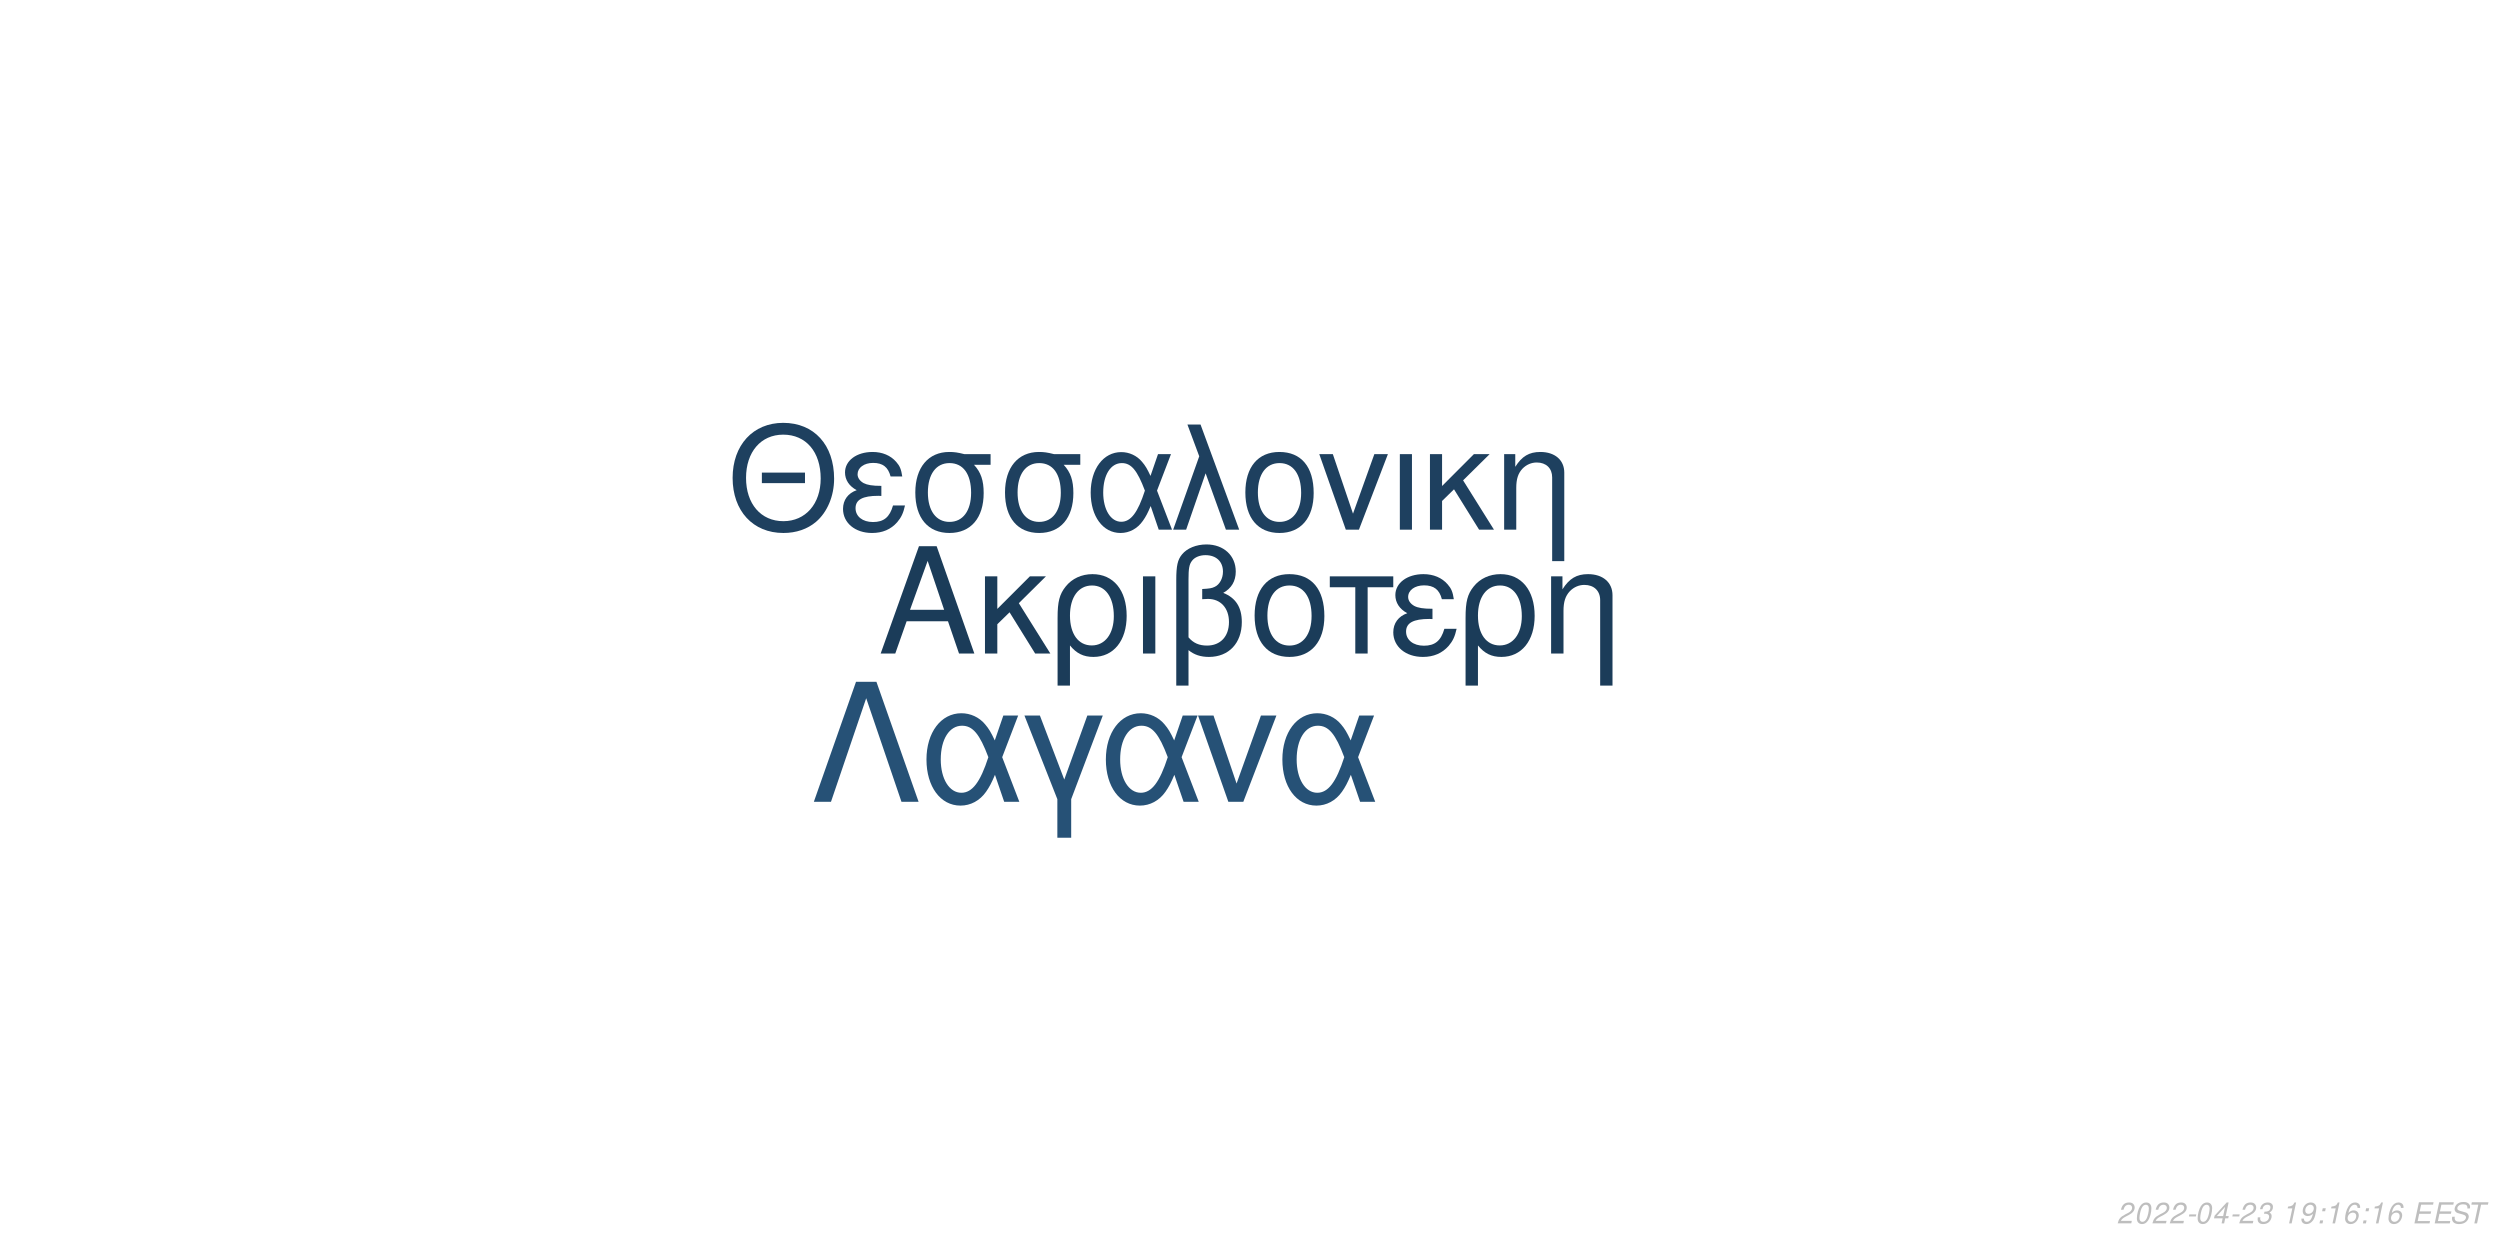
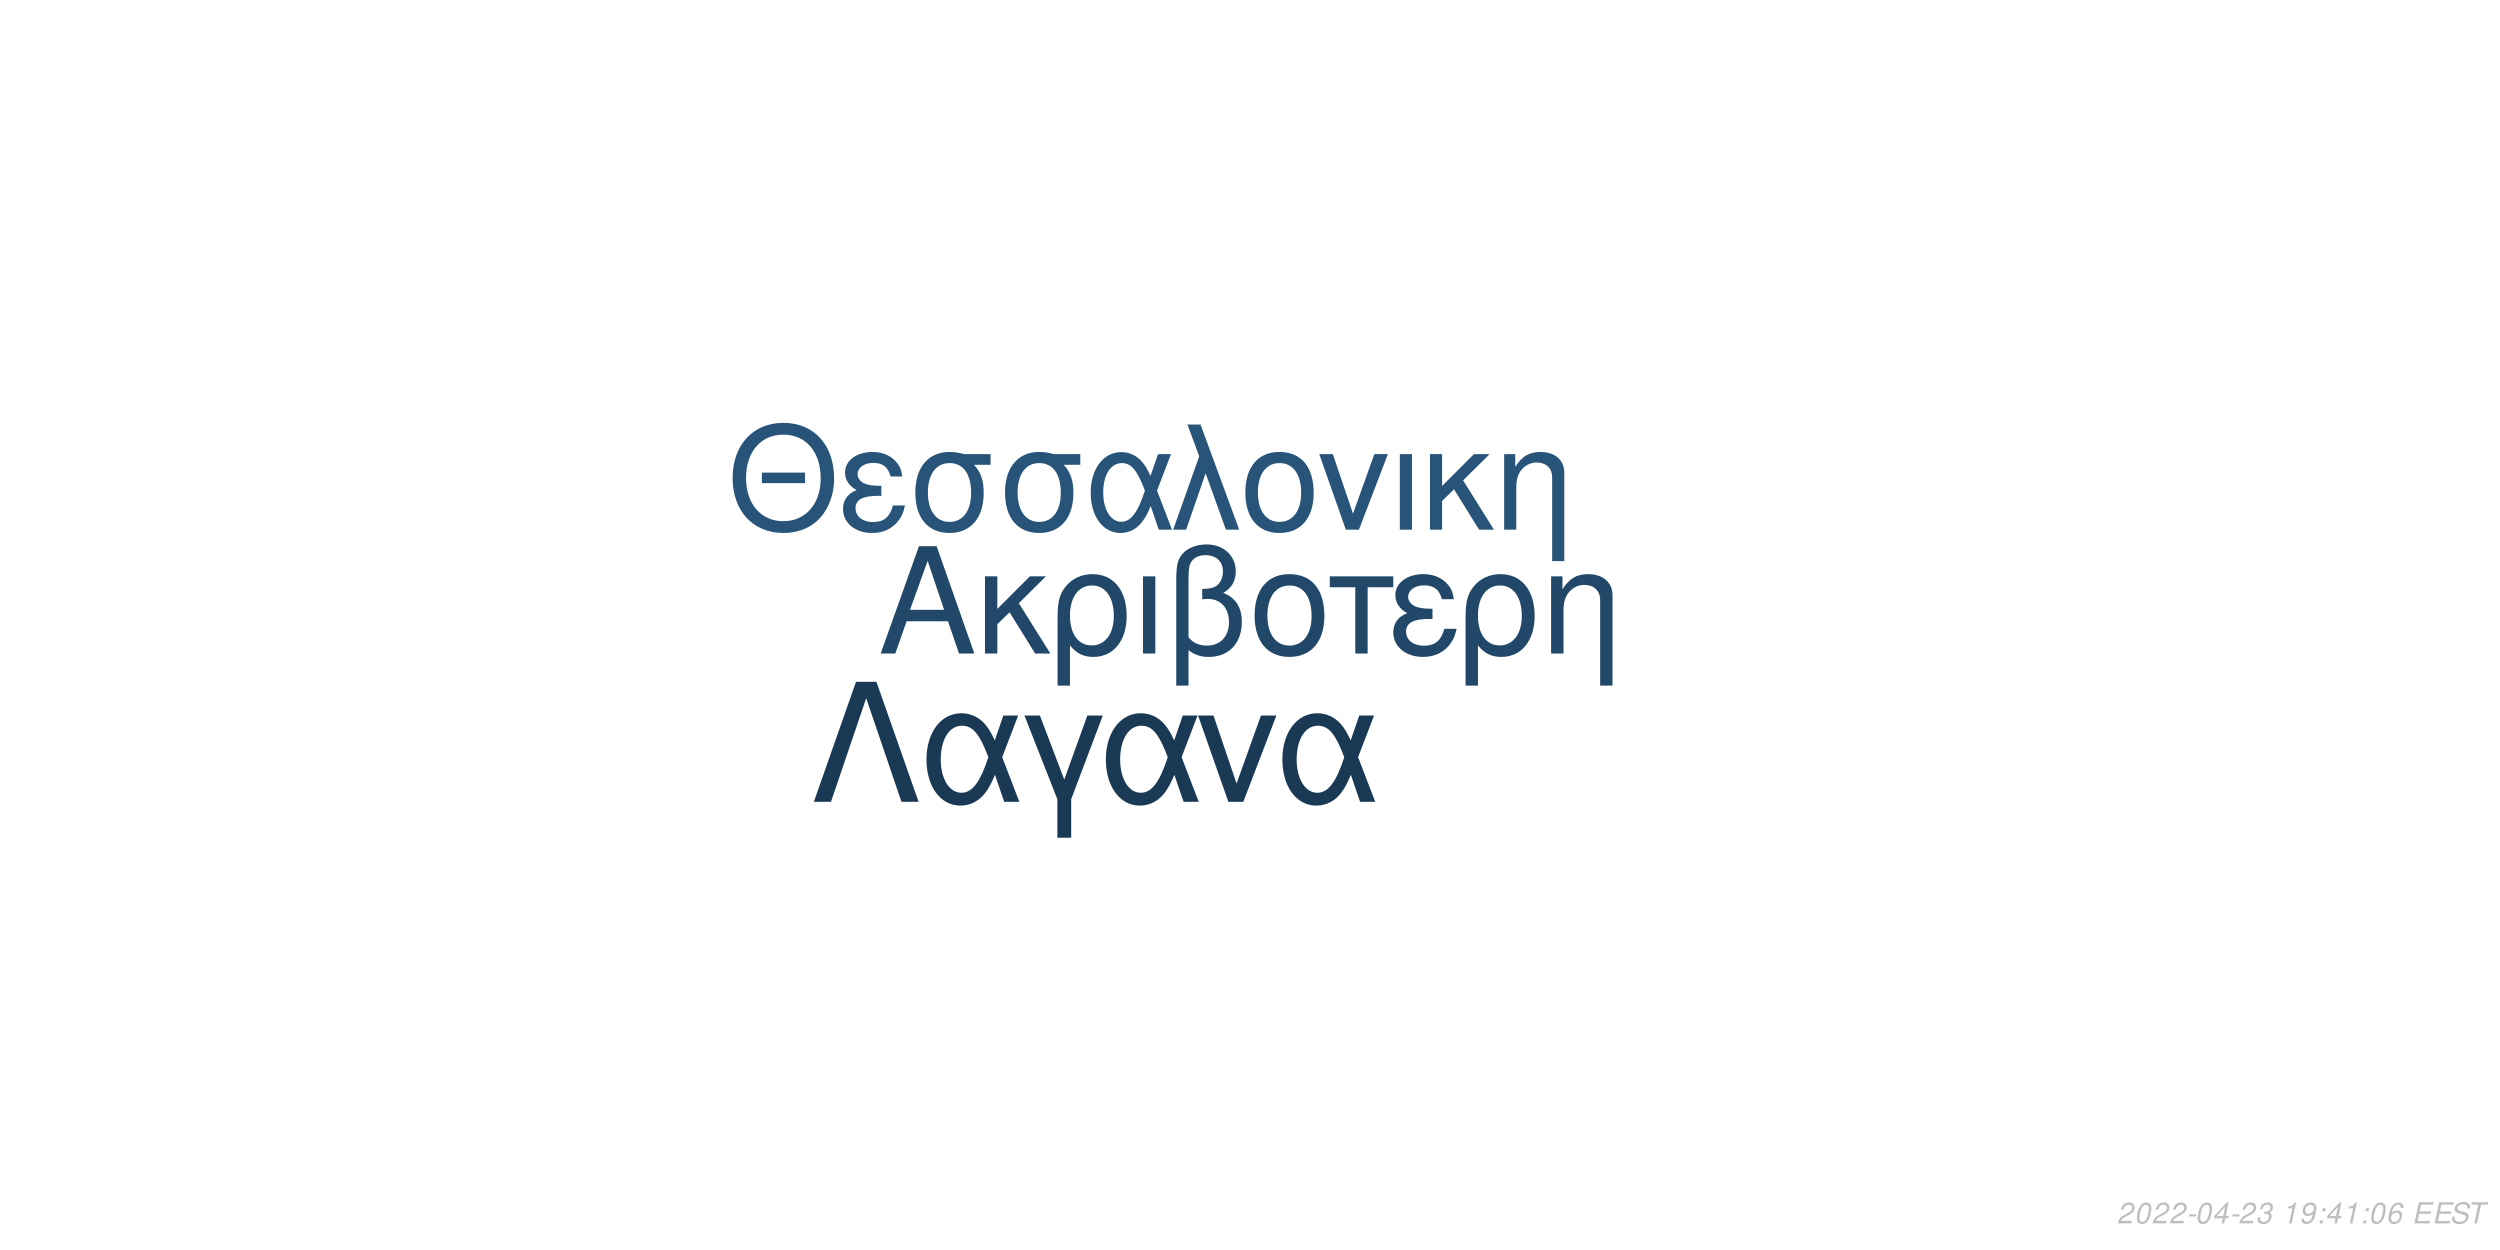
<svg xmlns="http://www.w3.org/2000/svg" xmlns:xlink="http://www.w3.org/1999/xlink" width="864pt" height="432pt" viewBox="0 0 864 432" version="1.1">
  <defs>
    <g>
      <symbol overflow="visible" id="glyph0-0">
        <path style="stroke:none;" d="" />
      </symbol>
      <symbol overflow="visible" id="glyph0-1">
        <path style="stroke:none;" d="M 24.125 -11.141 L 27.938 0 L 33.234 0 L 20.203 -37.094 L 14.094 -37.094 L 0.859 0 L 5.906 0 L 9.828 -11.141 Z M 22.797 -15.109 L 11 -15.109 L 17.094 -32.016 Z M 22.797 -15.109 " />
      </symbol>
      <symbol overflow="visible" id="glyph0-2">
        <path style="stroke:none;" d="M 7.172 -15.422 L 7.172 -26.672 L 2.906 -26.672 L 2.906 0 L 7.172 0 L 7.172 -10.125 L 11.406 -14.25 L 20.25 0 L 25.5 0 L 14.609 -17.406 L 23.969 -26.672 L 18.422 -26.672 Z M 7.172 -15.422 " />
      </symbol>
      <symbol overflow="visible" id="glyph0-3">
        <path style="stroke:none;" d="M 3 11.094 L 7.281 11.094 L 7.281 -2.797 C 9.516 -0.047 11.953 1.172 15.375 1.172 C 22.344 1.172 26.875 -4.422 26.875 -13.031 C 26.875 -21.891 22.297 -27.438 15.062 -27.438 C 11.297 -27.438 7.984 -25.906 5.797 -23.156 C 3.672 -20.516 3 -17.969 3 -12.359 Z M 14.906 -23.516 C 19.547 -23.516 22.438 -19.438 22.438 -12.922 C 22.438 -6.812 19.391 -2.797 14.812 -2.797 C 10.172 -2.797 7.281 -6.766 7.281 -13.125 C 7.281 -19.484 10.234 -23.516 14.906 -23.516 Z M 14.906 -23.516 " />
      </symbol>
      <symbol overflow="visible" id="glyph0-4">
        <path style="stroke:none;" d="M 3.516 0 L 7.781 0 L 7.781 -26.672 L 3.516 -26.672 Z M 3.516 0 " />
      </symbol>
      <symbol overflow="visible" id="glyph0-5">
        <path style="stroke:none;" d="M 4.016 11.094 L 8.25 11.094 L 8.25 -1.172 C 10.172 0.406 12.422 1.172 15.312 1.172 C 22.188 1.172 26.672 -3.609 26.672 -10.891 C 26.672 -15.984 24.578 -19.234 20.25 -20.969 C 23.109 -22.547 24.578 -25.031 24.578 -28.344 C 24.578 -33.844 20.406 -37.703 14.453 -37.703 C 10.938 -37.703 7.734 -36.391 6 -34.25 C 4.484 -32.422 4.016 -30.328 4.016 -25.391 Z M 8.25 -25.656 C 8.25 -29.359 8.5 -30.844 9.469 -32.062 C 10.375 -33.281 12.156 -34 14.094 -34 C 17.812 -34 20.156 -31.812 20.156 -28.297 C 20.156 -25.953 18.984 -23.812 17.297 -23.047 C 16.281 -22.547 15.469 -22.438 12.984 -22.297 L 12.984 -18.781 C 13.734 -18.828 14.344 -18.875 14.969 -18.875 C 19.344 -18.875 22.234 -15.719 22.234 -10.891 C 22.234 -5.906 19.281 -2.75 14.656 -2.75 C 11.953 -2.75 9.922 -3.609 8.25 -5.594 Z M 8.25 -25.656 " />
      </symbol>
      <symbol overflow="visible" id="glyph0-6">
        <path style="stroke:none;" d="M 14.094 -27.438 C 6.562 -27.438 2.094 -22.094 2.094 -13.125 C 2.094 -4.125 6.562 1.172 14.141 1.172 C 21.672 1.172 26.203 -4.172 26.203 -12.922 C 26.203 -22.188 21.828 -27.438 14.094 -27.438 Z M 14.141 -23.516 C 18.938 -23.516 21.781 -19.594 21.781 -12.984 C 21.781 -6.672 18.828 -2.75 14.141 -2.75 C 9.422 -2.75 6.516 -6.672 6.516 -13.125 C 6.516 -19.594 9.422 -23.516 14.141 -23.516 Z M 14.141 -23.516 " />
      </symbol>
      <symbol overflow="visible" id="glyph0-7">
        <path style="stroke:none;" d="M 7.891 0 L 12.156 0 L 12.156 -22.906 L 21.016 -22.906 L 21.016 -26.672 L -0.922 -26.672 L -0.922 -22.906 L 7.891 -22.906 Z M 7.891 0 " />
      </symbol>
      <symbol overflow="visible" id="glyph0-8">
        <path style="stroke:none;" d="M 14.562 -15.469 C 11.344 -15.469 9.562 -15.781 8.297 -16.438 C 6.922 -17.203 6.156 -18.328 6.156 -19.547 C 6.156 -21.891 8.453 -23.562 11.656 -23.562 C 15.062 -23.562 16.953 -22.094 17.812 -18.781 L 21.938 -18.781 C 21.578 -21.266 21.062 -22.5 19.797 -23.922 C 17.812 -26.203 14.906 -27.438 11.453 -27.438 C 5.797 -27.438 1.734 -24.375 1.734 -20.203 C 1.734 -17.609 3.156 -15.375 5.859 -13.938 C 2.797 -12.875 1.016 -10.484 1.016 -7.328 C 1.016 -2.391 5.297 1.172 11.25 1.172 C 14.969 1.172 17.906 -0.109 20.156 -2.641 C 21.578 -4.328 22.297 -5.797 22.906 -8.547 L 18.672 -8.547 C 17.5 -4.422 15.422 -2.703 11.609 -2.703 C 7.938 -2.703 5.438 -4.688 5.438 -7.578 C 5.438 -10.578 7.938 -11.953 13.484 -11.953 C 13.641 -11.953 14.094 -11.953 14.562 -11.906 Z M 14.562 -15.469 " />
      </symbol>
      <symbol overflow="visible" id="glyph0-9">
        <path style="stroke:none;" d="M 3.562 -26.672 L 3.562 0 L 7.844 0 L 7.844 -14.703 C 7.844 -17.906 8.5 -19.891 10.031 -21.531 C 11.406 -22.953 13.188 -23.719 15.062 -23.719 C 18.375 -23.719 20.516 -21.672 20.516 -18.469 L 20.516 11.094 L 24.781 11.094 L 24.781 -20.156 C 24.781 -24.578 21.469 -27.438 16.328 -27.438 C 12.359 -27.438 9.828 -25.906 7.484 -22.188 L 7.484 -26.672 Z M 3.562 -26.672 " />
      </symbol>
      <symbol overflow="visible" id="glyph1-0">
        <path style="stroke:none;" d="" />
      </symbol>
      <symbol overflow="visible" id="glyph1-1">
        <path style="stroke:none;" d="M 26.859 -19.734 L 11.953 -19.734 L 11.953 -16.094 L 26.859 -16.094 Z M 19.328 -36.922 C 8.922 -36.922 1.844 -29.25 1.844 -17.891 C 1.844 -6.484 8.875 1.141 19.391 1.141 C 23.812 1.141 27.703 -0.203 30.641 -2.688 C 34.578 -6.031 36.922 -11.656 36.922 -17.594 C 36.922 -29.297 30 -36.922 19.328 -36.922 Z M 19.328 -32.844 C 27.203 -32.844 32.281 -26.906 32.281 -17.688 C 32.281 -8.922 27.062 -2.938 19.391 -2.938 C 11.609 -2.938 6.484 -8.922 6.484 -17.891 C 6.484 -26.859 11.609 -32.844 19.328 -32.844 Z M 19.328 -32.844 " />
      </symbol>
      <symbol overflow="visible" id="glyph1-2">
        <path style="stroke:none;" d="M 14.25 -15.141 C 11.109 -15.141 9.375 -15.453 8.125 -16.094 C 6.781 -16.844 6.031 -17.938 6.031 -19.141 C 6.031 -21.422 8.266 -23.078 11.406 -23.078 C 14.75 -23.078 16.594 -21.625 17.438 -18.391 L 21.469 -18.391 C 21.125 -20.828 20.625 -22.031 19.391 -23.422 C 17.438 -25.656 14.594 -26.859 11.219 -26.859 C 5.688 -26.859 1.688 -23.875 1.688 -19.781 C 1.688 -17.234 3.094 -15.047 5.734 -13.656 C 2.734 -12.609 1 -10.266 1 -7.172 C 1 -2.344 5.188 1.141 11.016 1.141 C 14.656 1.141 17.547 -0.094 19.734 -2.594 C 21.125 -4.234 21.828 -5.688 22.422 -8.375 L 18.281 -8.375 C 17.141 -4.328 15.094 -2.641 11.359 -2.641 C 7.766 -2.641 5.328 -4.578 5.328 -7.422 C 5.328 -10.359 7.766 -11.703 13.203 -11.703 C 13.359 -11.703 13.797 -11.703 14.25 -11.656 Z M 14.25 -15.141 " />
      </symbol>
      <symbol overflow="visible" id="glyph1-3">
        <path style="stroke:none;" d="M 29 -26.109 L 19.938 -26.109 C 17.594 -26.703 16.438 -26.859 14.703 -26.859 C 7.469 -26.859 2.984 -21.469 2.984 -12.859 C 2.984 -4.031 7.375 1.141 14.797 1.141 C 22.172 1.141 26.609 -4.078 26.609 -12.656 C 26.609 -17.047 25.656 -19.828 23.266 -22.422 L 29 -22.422 Z M 14.797 -23.016 C 19.531 -23.016 22.266 -19.234 22.266 -12.75 C 22.266 -6.531 19.438 -2.688 14.797 -2.688 C 10.172 -2.688 7.328 -6.531 7.328 -12.859 C 7.328 -19.188 10.172 -23.016 14.797 -23.016 Z M 14.797 -23.016 " />
      </symbol>
      <symbol overflow="visible" id="glyph1-4">
        <path style="stroke:none;" d="M 29.344 -26.109 L 24.859 -26.109 L 22.266 -18.578 C 21.125 -21.031 20.484 -22.125 19.328 -23.469 C 17.547 -25.609 14.906 -26.812 12.156 -26.812 C 5.984 -26.812 1.594 -20.984 1.594 -12.812 C 1.594 -4.578 5.828 1.141 11.906 1.141 C 14.953 1.141 17.734 -0.344 19.625 -3.047 C 20.672 -4.531 21.281 -5.688 22.328 -8.172 L 25.109 0 L 29.703 0 L 24.516 -13.5 Z M 20.328 -13.5 C 17.891 -5.922 15.453 -2.734 12.156 -2.734 C 8.516 -2.734 5.922 -6.922 5.922 -12.812 C 5.922 -18.938 8.516 -23.016 12.359 -23.016 C 15.594 -23.016 17.688 -20.531 20.328 -13.5 Z M 20.328 -13.5 " />
      </symbol>
      <symbol overflow="visible" id="glyph1-5">
        <path style="stroke:none;" d="M 1.094 0 L 5.578 0 L 12.312 -19.484 L 19.328 0 L 23.922 0 L 10.562 -36.328 L 6.031 -36.328 L 10.109 -25.359 Z M 1.094 0 " />
      </symbol>
      <symbol overflow="visible" id="glyph1-6">
        <path style="stroke:none;" d="M 13.797 -26.859 C 6.422 -26.859 2.047 -21.625 2.047 -12.859 C 2.047 -4.031 6.422 1.141 13.859 1.141 C 21.234 1.141 25.656 -4.078 25.656 -12.656 C 25.656 -21.719 21.375 -26.859 13.797 -26.859 Z M 13.859 -23.016 C 18.531 -23.016 21.328 -19.188 21.328 -12.703 C 21.328 -6.531 18.438 -2.688 13.859 -2.688 C 9.219 -2.688 6.375 -6.531 6.375 -12.859 C 6.375 -19.188 9.219 -23.016 13.859 -23.016 Z M 13.859 -23.016 " />
      </symbol>
      <symbol overflow="visible" id="glyph1-7">
        <path style="stroke:none;" d="M 14.297 0 L 24.312 -26.109 L 19.625 -26.109 L 12.25 -5.531 L 5.281 -26.109 L 0.594 -26.109 L 9.766 0 Z M 14.297 0 " />
      </symbol>
      <symbol overflow="visible" id="glyph1-8">
        <path style="stroke:none;" d="M 3.438 0 L 7.625 0 L 7.625 -26.109 L 3.438 -26.109 Z M 3.438 0 " />
      </symbol>
      <symbol overflow="visible" id="glyph1-9">
        <path style="stroke:none;" d="M 7.031 -15.094 L 7.031 -26.109 L 2.844 -26.109 L 2.844 0 L 7.031 0 L 7.031 -9.922 L 11.156 -13.953 L 19.828 0 L 24.969 0 L 14.297 -17.047 L 23.469 -26.109 L 18.031 -26.109 Z M 7.031 -15.094 " />
      </symbol>
      <symbol overflow="visible" id="glyph1-10">
        <path style="stroke:none;" d="M 3.484 -26.109 L 3.484 0 L 7.672 0 L 7.672 -14.406 C 7.672 -17.547 8.328 -19.484 9.812 -21.078 C 11.156 -22.469 12.906 -23.219 14.75 -23.219 C 17.984 -23.219 20.078 -21.234 20.078 -18.094 L 20.078 10.859 L 24.266 10.859 L 24.266 -19.734 C 24.266 -24.062 21.031 -26.859 16 -26.859 C 12.109 -26.859 9.609 -25.359 7.328 -21.719 L 7.328 -26.109 Z M 3.484 -26.109 " />
      </symbol>
      <symbol overflow="visible" id="glyph2-0">
        <path style="stroke:none;" d="" />
      </symbol>
      <symbol overflow="visible" id="glyph2-1">
        <path style="stroke:none;" d="M 22.531 -41.484 L 15.484 -41.484 L 0.906 0 L 6.828 0 L 19 -35.797 L 31.188 0 L 37.109 0 Z M 22.531 -41.484 " />
      </symbol>
      <symbol overflow="visible" id="glyph2-2">
        <path style="stroke:none;" d="M 33.516 -29.812 L 28.391 -29.812 L 25.438 -21.219 C 24.125 -24.016 23.391 -25.266 22.078 -26.797 C 20.031 -29.25 17.016 -30.609 13.891 -30.609 C 6.828 -30.609 1.828 -23.953 1.828 -14.625 C 1.828 -5.234 6.656 1.312 13.594 1.312 C 17.078 1.312 20.266 -0.391 22.422 -3.469 C 23.609 -5.172 24.297 -6.484 25.5 -9.328 L 28.688 0 L 33.922 0 L 28 -15.422 Z M 23.219 -15.422 C 20.422 -6.766 17.641 -3.125 13.891 -3.125 C 9.734 -3.125 6.766 -7.906 6.766 -14.625 C 6.766 -21.625 9.734 -26.297 14.109 -26.297 C 17.812 -26.297 20.203 -23.453 23.219 -15.422 Z M 23.219 -15.422 " />
      </symbol>
      <symbol overflow="visible" id="glyph2-3">
        <path style="stroke:none;" d="M 12.062 12.406 L 16.844 12.406 L 16.844 -0.906 L 27.766 -29.812 L 22.422 -29.812 L 14.453 -7.688 L 6.031 -29.812 L 0.688 -29.812 L 12.062 -0.906 Z M 12.062 12.406 " />
      </symbol>
      <symbol overflow="visible" id="glyph2-4">
        <path style="stroke:none;" d="M 16.328 0 L 27.766 -29.812 L 22.422 -29.812 L 14 -6.312 L 6.031 -29.812 L 0.688 -29.812 L 11.156 0 Z M 16.328 0 " />
      </symbol>
      <symbol overflow="visible" id="glyph3-0">
        <path style="stroke:none;" d="" />
      </symbol>
      <symbol overflow="visible" id="glyph3-1">
        <path style="stroke:none;" d="M 5.234 -0.875 L 1.469 -0.875 C 1.641 -1.375 2.203 -1.891 3.109 -2.344 L 4.234 -2.938 C 5.562 -3.625 6.219 -4.469 6.219 -5.484 C 6.219 -5.938 6.062 -6.359 5.797 -6.656 C 5.469 -7.047 4.984 -7.234 4.312 -7.234 C 2.766 -7.234 1.891 -6.453 1.484 -4.734 L 2.375 -4.734 C 2.484 -5.188 2.609 -5.484 2.797 -5.75 C 3.094 -6.203 3.609 -6.453 4.188 -6.453 C 4.891 -6.453 5.344 -6.031 5.344 -5.375 C 5.344 -4.703 4.859 -4.094 4.016 -3.656 L 2.984 -3.125 C 1.234 -2.188 0.797 -1.656 0.344 -0.016 L 5.047 -0.016 Z M 5.234 -0.875 " />
      </symbol>
      <symbol overflow="visible" id="glyph3-2">
        <path style="stroke:none;" d="M 4.203 -7.234 C 3.375 -7.234 2.688 -6.812 2.125 -5.984 C 1.484 -5.047 0.984 -3.188 0.984 -1.734 C 0.984 -1.109 1.172 -0.562 1.484 -0.266 C 1.797 0.047 2.281 0.234 2.766 0.234 C 3.625 0.234 4.281 -0.156 4.859 -1.016 C 5.516 -1.953 6 -3.797 6 -5.266 C 6 -6.5 5.328 -7.234 4.203 -7.234 Z M 4.094 -6.453 C 4.734 -6.453 5.125 -5.984 5.125 -5.156 C 5.125 -4.203 4.781 -2.625 4.406 -1.812 C 3.984 -0.938 3.516 -0.547 2.875 -0.547 C 2.25 -0.547 1.875 -1.031 1.875 -1.828 C 1.875 -2.797 2.203 -4.344 2.594 -5.203 C 2.984 -6.047 3.453 -6.453 4.094 -6.453 Z M 4.094 -6.453 " />
      </symbol>
      <symbol overflow="visible" id="glyph3-3">
        <path style="stroke:none;" d="M 3.516 -3.125 L 1.125 -3.125 L 0.969 -2.406 L 3.359 -2.406 Z M 3.516 -3.125 " />
      </symbol>
      <symbol overflow="visible" id="glyph3-4">
        <path style="stroke:none;" d="M 3.625 -1.75 L 3.266 0 L 4.141 0 L 4.516 -1.75 L 5.562 -1.75 L 5.734 -2.531 L 4.688 -2.531 L 5.688 -7.234 L 5.016 -7.234 L 0.844 -2.672 L 0.641 -1.75 Z M 3.797 -2.531 L 1.594 -2.531 L 4.469 -5.703 Z M 3.797 -2.531 " />
      </symbol>
      <symbol overflow="visible" id="glyph3-5">
        <path style="stroke:none;" d="M 2.922 -3.312 C 3.125 -3.344 3.234 -3.344 3.375 -3.344 C 4.203 -3.344 4.688 -3 4.688 -2.406 C 4.688 -1.312 3.906 -0.547 2.781 -0.547 C 2.047 -0.547 1.594 -0.938 1.594 -1.562 C 1.594 -1.719 1.609 -1.844 1.656 -2.094 L 0.766 -2.094 C 0.734 -1.797 0.719 -1.641 0.719 -1.469 C 0.719 -0.375 1.406 0.234 2.641 0.234 C 3.547 0.234 4.297 -0.078 4.812 -0.656 C 5.266 -1.156 5.562 -1.875 5.562 -2.547 C 5.562 -3.125 5.344 -3.453 4.797 -3.734 C 5.641 -4.234 6.016 -4.844 6.016 -5.734 C 6.016 -6.656 5.312 -7.234 4.203 -7.234 C 3.375 -7.234 2.672 -6.938 2.188 -6.375 C 1.891 -6.031 1.703 -5.641 1.516 -4.906 L 2.391 -4.906 C 2.5 -5.359 2.594 -5.594 2.734 -5.812 C 3.047 -6.234 3.516 -6.453 4.078 -6.453 C 4.734 -6.453 5.141 -6.125 5.141 -5.578 C 5.141 -5.188 5.016 -4.797 4.797 -4.547 C 4.516 -4.234 4 -4.062 3.266 -4.062 L 3.078 -4.062 Z M 2.922 -3.312 " />
      </symbol>
      <symbol overflow="visible" id="glyph3-6">
        <path style="stroke:none;" d="" />
      </symbol>
      <symbol overflow="visible" id="glyph3-7">
        <path style="stroke:none;" d="M 3.703 -5.188 L 2.594 0 L 3.469 0 L 5.016 -7.234 L 4.438 -7.234 C 3.906 -6.156 3.688 -6.016 2.234 -5.812 L 2.109 -5.188 Z M 3.703 -5.188 " />
      </symbol>
      <symbol overflow="visible" id="glyph3-8">
        <path style="stroke:none;" d="M 0.844 -1.656 C 0.844 -1.547 0.844 -1.438 0.844 -1.375 C 0.844 -0.406 1.531 0.234 2.578 0.234 C 3.203 0.234 3.766 0.016 4.297 -0.438 C 4.938 -1 5.312 -1.656 5.594 -2.719 C 5.844 -3.672 6.016 -4.766 6.016 -5.375 C 6.016 -5.844 5.844 -6.328 5.547 -6.656 C 5.203 -7.031 4.703 -7.234 4.062 -7.234 C 2.516 -7.234 1.297 -5.938 1.297 -4.266 C 1.297 -3.203 1.984 -2.547 3.047 -2.547 C 3.484 -2.547 3.953 -2.672 4.281 -2.891 C 4.406 -2.984 4.547 -3.078 4.828 -3.344 C 4.438 -1.484 3.703 -0.547 2.703 -0.547 C 2.109 -0.547 1.719 -0.938 1.719 -1.547 L 1.719 -1.656 Z M 3.953 -6.453 C 4.625 -6.453 5.141 -5.953 5.141 -5.281 C 5.141 -4.188 4.312 -3.312 3.297 -3.312 C 2.594 -3.312 2.172 -3.734 2.172 -4.453 C 2.172 -5.562 2.984 -6.453 3.953 -6.453 Z M 3.953 -6.453 " />
      </symbol>
      <symbol overflow="visible" id="glyph3-9">
        <path style="stroke:none;" d="M 2.359 -1.031 L 1.312 -1.031 L 1.094 0 L 2.141 0 Z M 3.266 -5.234 L 2.219 -5.234 L 2 -4.203 L 3.047 -4.203 Z M 3.266 -5.234 " />
      </symbol>
      <symbol overflow="visible" id="glyph3-10">
        <path style="stroke:none;" d="M 6.125 -5.344 L 6.141 -5.625 C 6.141 -6.609 5.453 -7.234 4.391 -7.234 C 3.438 -7.234 2.641 -6.719 2.016 -5.703 C 1.422 -4.781 0.938 -2.953 0.938 -1.688 C 0.938 -0.516 1.688 0.234 2.859 0.234 C 3.703 0.234 4.438 -0.156 5 -0.875 C 5.406 -1.422 5.672 -2.156 5.672 -2.766 C 5.672 -3.812 4.969 -4.5 3.906 -4.5 C 3.234 -4.5 2.672 -4.234 2.094 -3.625 C 2.406 -5.375 3.234 -6.453 4.25 -6.453 C 4.703 -6.453 5.062 -6.234 5.172 -5.844 C 5.203 -5.719 5.234 -5.578 5.25 -5.344 Z M 3.656 -3.734 C 4.344 -3.734 4.797 -3.281 4.797 -2.625 C 4.797 -1.469 3.984 -0.547 2.984 -0.547 C 2.297 -0.547 1.812 -1.047 1.812 -1.766 C 1.812 -2.859 2.625 -3.734 3.656 -3.734 Z M 3.656 -3.734 " />
      </symbol>
      <symbol overflow="visible" id="glyph3-11">
        <path style="stroke:none;" d="M 2.547 -3.312 L 6.5 -3.312 L 6.688 -4.141 L 2.719 -4.141 L 3.219 -6.469 L 7.344 -6.469 L 7.516 -7.297 L 2.453 -7.297 L 0.906 0 L 6.125 0 L 6.297 -0.812 L 2.016 -0.812 Z M 2.547 -3.312 " />
      </symbol>
      <symbol overflow="visible" id="glyph3-12">
        <path style="stroke:none;" d="M 7.062 -5.156 C 7.125 -5.438 7.141 -5.562 7.141 -5.703 C 7.141 -6.156 6.938 -6.594 6.594 -6.891 C 6.188 -7.25 5.656 -7.406 4.875 -7.406 C 3.844 -7.406 3.047 -7.125 2.5 -6.562 C 2.094 -6.141 1.781 -5.438 1.781 -4.922 C 1.781 -4.297 2.219 -3.766 2.891 -3.562 L 4.594 -3.094 C 5.406 -2.859 5.734 -2.578 5.734 -2.094 C 5.734 -1.781 5.547 -1.406 5.266 -1.141 C 4.844 -0.766 4.266 -0.578 3.453 -0.578 C 2.328 -0.578 1.812 -0.984 1.812 -1.906 C 1.812 -2.047 1.812 -2.125 1.844 -2.312 L 0.984 -2.312 C 0.906 -2.062 0.891 -1.906 0.891 -1.688 C 0.891 -0.484 1.797 0.234 3.297 0.234 C 4.359 0.234 5.234 -0.062 5.812 -0.609 C 6.344 -1.078 6.688 -1.797 6.688 -2.375 C 6.688 -2.641 6.609 -2.906 6.453 -3.156 C 6.234 -3.5 5.938 -3.703 5.469 -3.828 L 3.75 -4.312 C 2.984 -4.547 2.734 -4.734 2.734 -5.188 C 2.734 -5.547 2.875 -5.844 3.188 -6.109 C 3.547 -6.438 4.031 -6.594 4.703 -6.594 C 5.266 -6.594 5.688 -6.484 5.906 -6.297 C 6.094 -6.125 6.219 -5.797 6.219 -5.516 C 6.219 -5.422 6.203 -5.344 6.188 -5.156 Z M 7.062 -5.156 " />
      </symbol>
      <symbol overflow="visible" id="glyph3-13">
        <path style="stroke:none;" d="M 4.938 -6.469 L 7.312 -6.469 L 7.484 -7.297 L 1.75 -7.297 L 1.578 -6.469 L 3.984 -6.469 L 2.609 0 L 3.547 0 Z M 4.938 -6.469 " />
      </symbol>
    </g>
  </defs>
  <g id="surface1">
    <rect x="0" y="0" width="864" height="432" style="fill:rgb(100%,100%,100%);fill-opacity:1;stroke:none;" />
-     <g style="fill:rgb(10.588%,23.529%,34.902%);fill-opacity:1;">
+     <g style="fill:rgb(12.941%,27.843%,41.176%);fill-opacity:1;">
      <use xlink:href="#glyph0-1" x="303.5" y="225.861" />
      <use xlink:href="#glyph0-2" x="337.5" y="225.861" />
      <use xlink:href="#glyph0-3" x="362.5" y="225.861" />
      <use xlink:href="#glyph0-4" x="391.5" y="225.861" />
      <use xlink:href="#glyph0-5" x="402.5" y="225.861" />
      <use xlink:href="#glyph0-6" x="431.5" y="225.861" />
      <use xlink:href="#glyph0-7" x="460.5" y="225.861" />
      <use xlink:href="#glyph0-8" x="480.5" y="225.861" />
      <use xlink:href="#glyph0-3" x="503.5" y="225.861" />
      <use xlink:href="#glyph0-9" x="532.5" y="225.861" />
    </g>
-     <g style="fill:rgb(11.765%,25.098%,37.255%);fill-opacity:1;">
+     <g style="fill:rgb(15.686%,32.941%,47.843%);fill-opacity:1;">
      <use xlink:href="#glyph1-1" x="251.348" y="183.058" />
      <use xlink:href="#glyph1-2" x="290.348" y="183.058" />
      <use xlink:href="#glyph1-3" x="313.348" y="183.058" />
      <use xlink:href="#glyph1-3" x="344.348" y="183.058" />
      <use xlink:href="#glyph1-4" x="375.348" y="183.058" />
      <use xlink:href="#glyph1-5" x="404.348" y="183.058" />
      <use xlink:href="#glyph1-6" x="428.348" y="183.058" />
      <use xlink:href="#glyph1-7" x="455.348" y="183.058" />
      <use xlink:href="#glyph1-8" x="480.348" y="183.058" />
      <use xlink:href="#glyph1-9" x="491.348" y="183.058" />
      <use xlink:href="#glyph1-10" x="516.348" y="183.058" />
    </g>
-     <g style="fill:rgb(14.902%,31.765%,46.275%);fill-opacity:1;">
+     <g style="fill:rgb(10.196%,22.353%,33.333%);fill-opacity:1;">
      <use xlink:href="#glyph2-1" x="280.359" y="277.105" />
      <use xlink:href="#glyph2-2" x="318.359" y="277.105" />
      <use xlink:href="#glyph2-3" x="353.359" y="277.105" />
      <use xlink:href="#glyph2-2" x="380.359" y="277.105" />
      <use xlink:href="#glyph2-4" x="413.359" y="277.105" />
      <use xlink:href="#glyph2-2" x="441.359" y="277.105" />
    </g>
    <g style="fill:rgb(74.51%,74.51%,74.51%);fill-opacity:1;">
      <use xlink:href="#glyph3-1" x="731.52" y="422.81" />
      <use xlink:href="#glyph3-2" x="737.52" y="422.81" />
      <use xlink:href="#glyph3-1" x="743.52" y="422.81" />
      <use xlink:href="#glyph3-1" x="749.52" y="422.81" />
      <use xlink:href="#glyph3-3" x="755.52" y="422.81" />
      <use xlink:href="#glyph3-2" x="758.52" y="422.81" />
      <use xlink:href="#glyph3-4" x="764.52" y="422.81" />
      <use xlink:href="#glyph3-3" x="770.52" y="422.81" />
      <use xlink:href="#glyph3-1" x="773.52" y="422.81" />
      <use xlink:href="#glyph3-5" x="779.52" y="422.81" />
      <use xlink:href="#glyph3-6" x="785.52" y="422.81" />
      <use xlink:href="#glyph3-7" x="788.52" y="422.81" />
      <use xlink:href="#glyph3-8" x="794.52" y="422.81" />
      <use xlink:href="#glyph3-9" x="800.52" y="422.81" />
-       <use xlink:href="#glyph3-7" x="803.52" y="422.81" />
-       <use xlink:href="#glyph3-10" x="809.52" y="422.81" />
+       <use xlink:href="#glyph3-4" x="803.52" y="422.81" />
+       <use xlink:href="#glyph3-7" x="809.52" y="422.81" />
      <use xlink:href="#glyph3-9" x="815.52" y="422.81" />
-       <use xlink:href="#glyph3-7" x="818.52" y="422.81" />
+       <use xlink:href="#glyph3-2" x="818.52" y="422.81" />
      <use xlink:href="#glyph3-10" x="824.52" y="422.81" />
      <use xlink:href="#glyph3-6" x="830.52" y="422.81" />
      <use xlink:href="#glyph3-11" x="833.52" y="422.81" />
      <use xlink:href="#glyph3-11" x="840.52" y="422.81" />
      <use xlink:href="#glyph3-12" x="846.52" y="422.81" />
      <use xlink:href="#glyph3-13" x="852.52" y="422.81" />
    </g>
  </g>
</svg>
